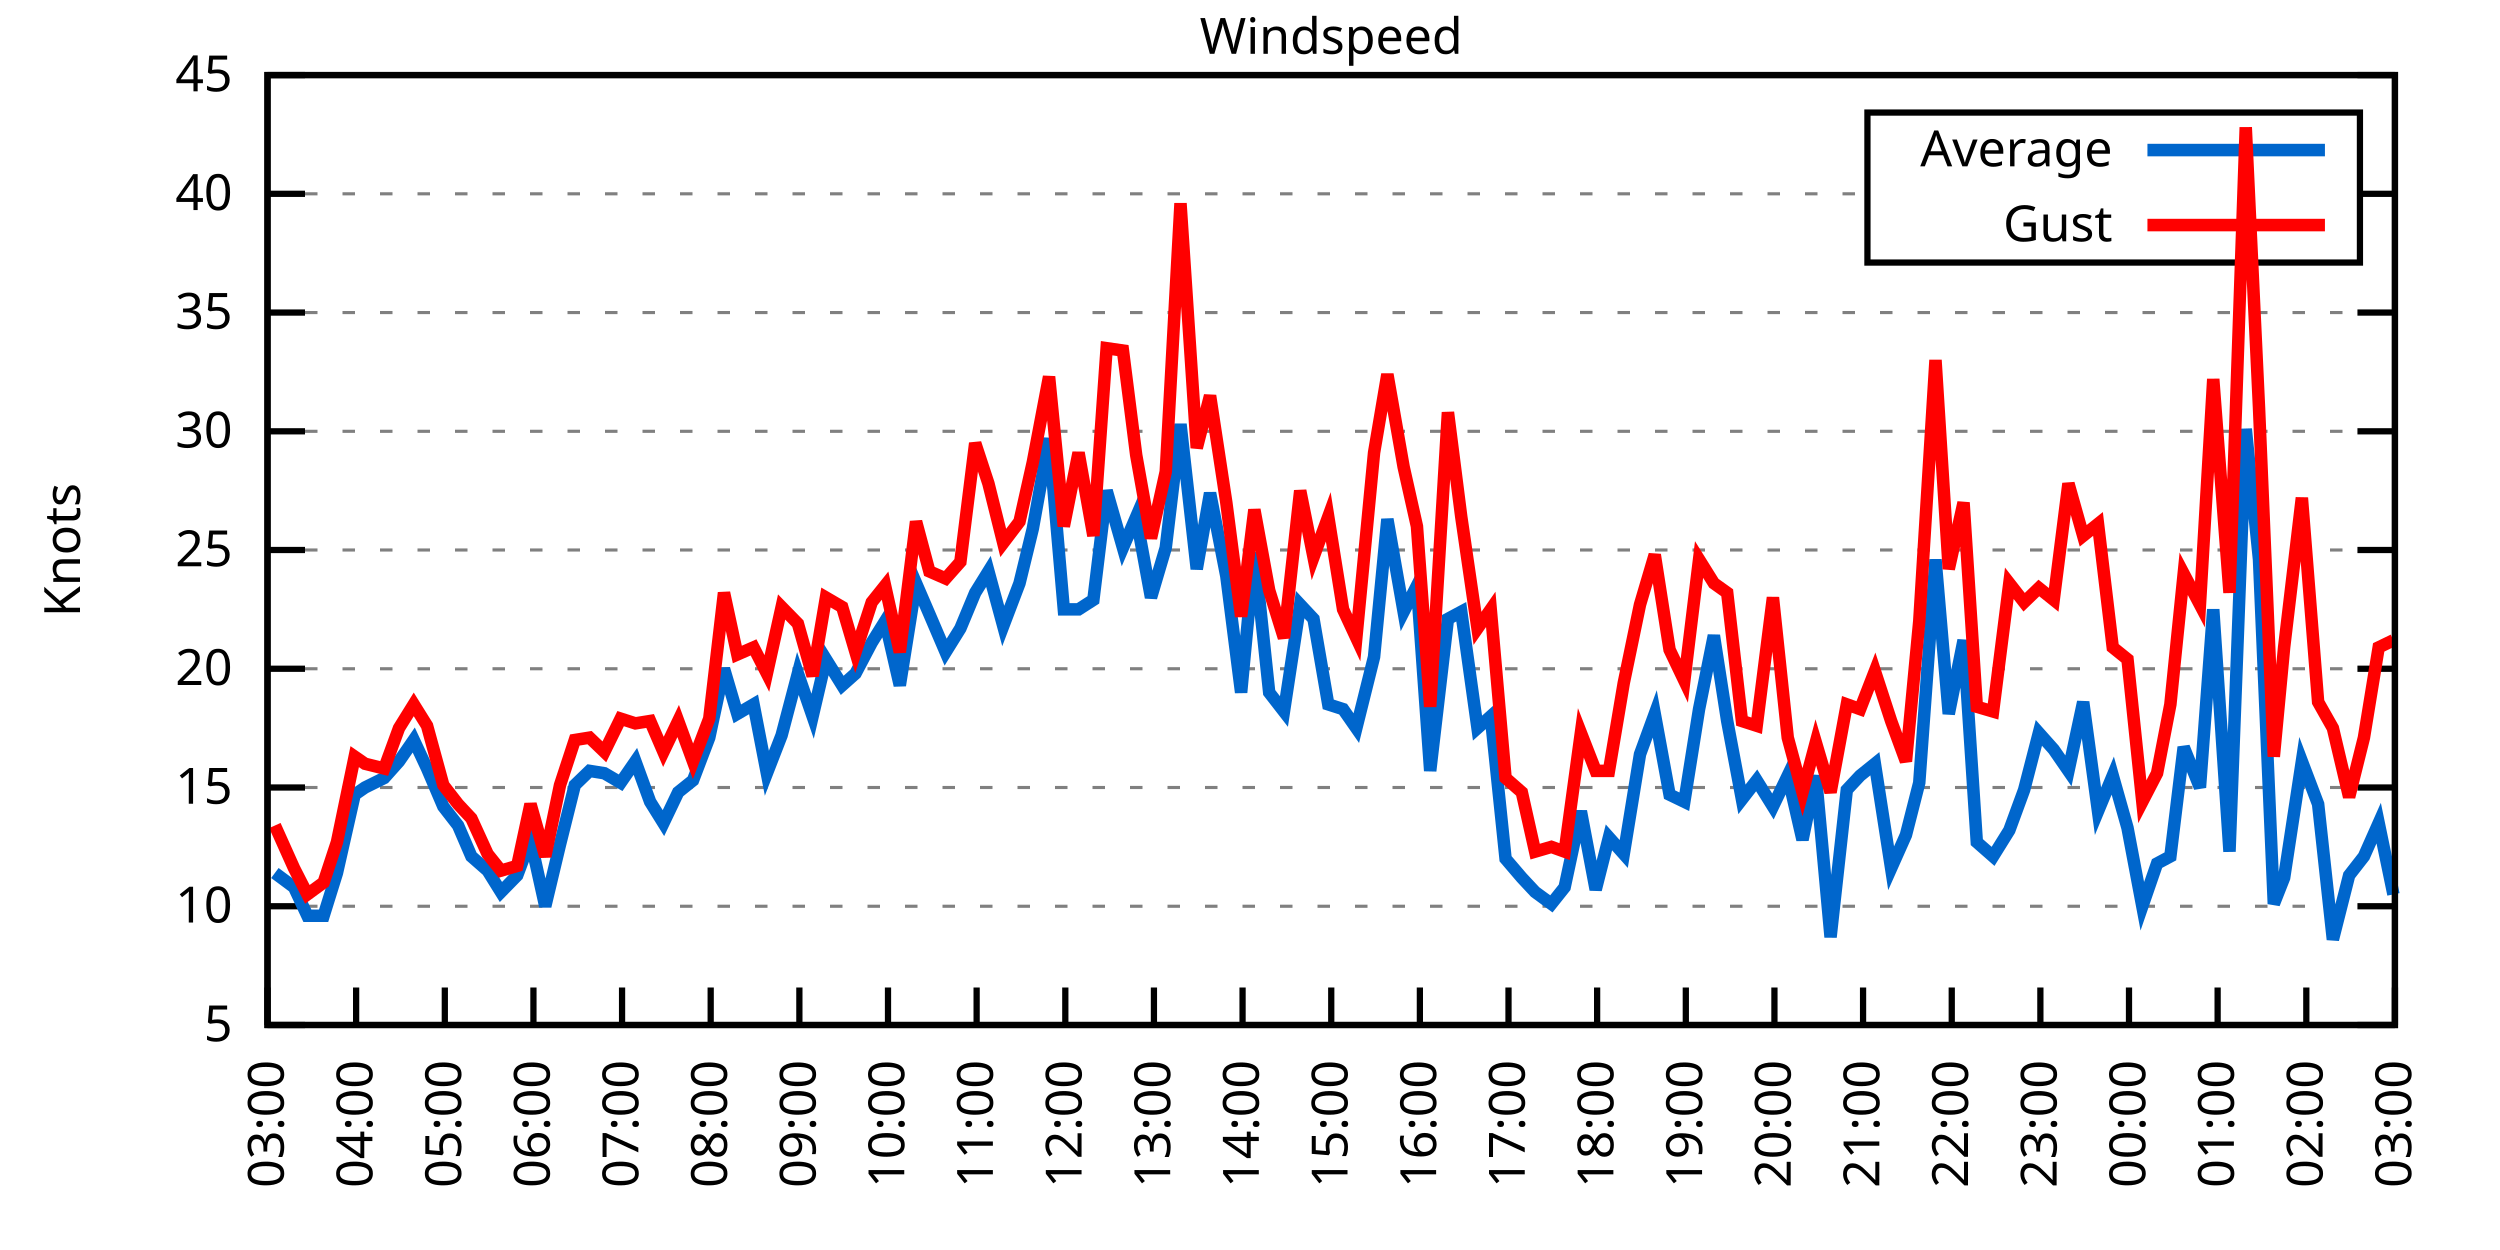
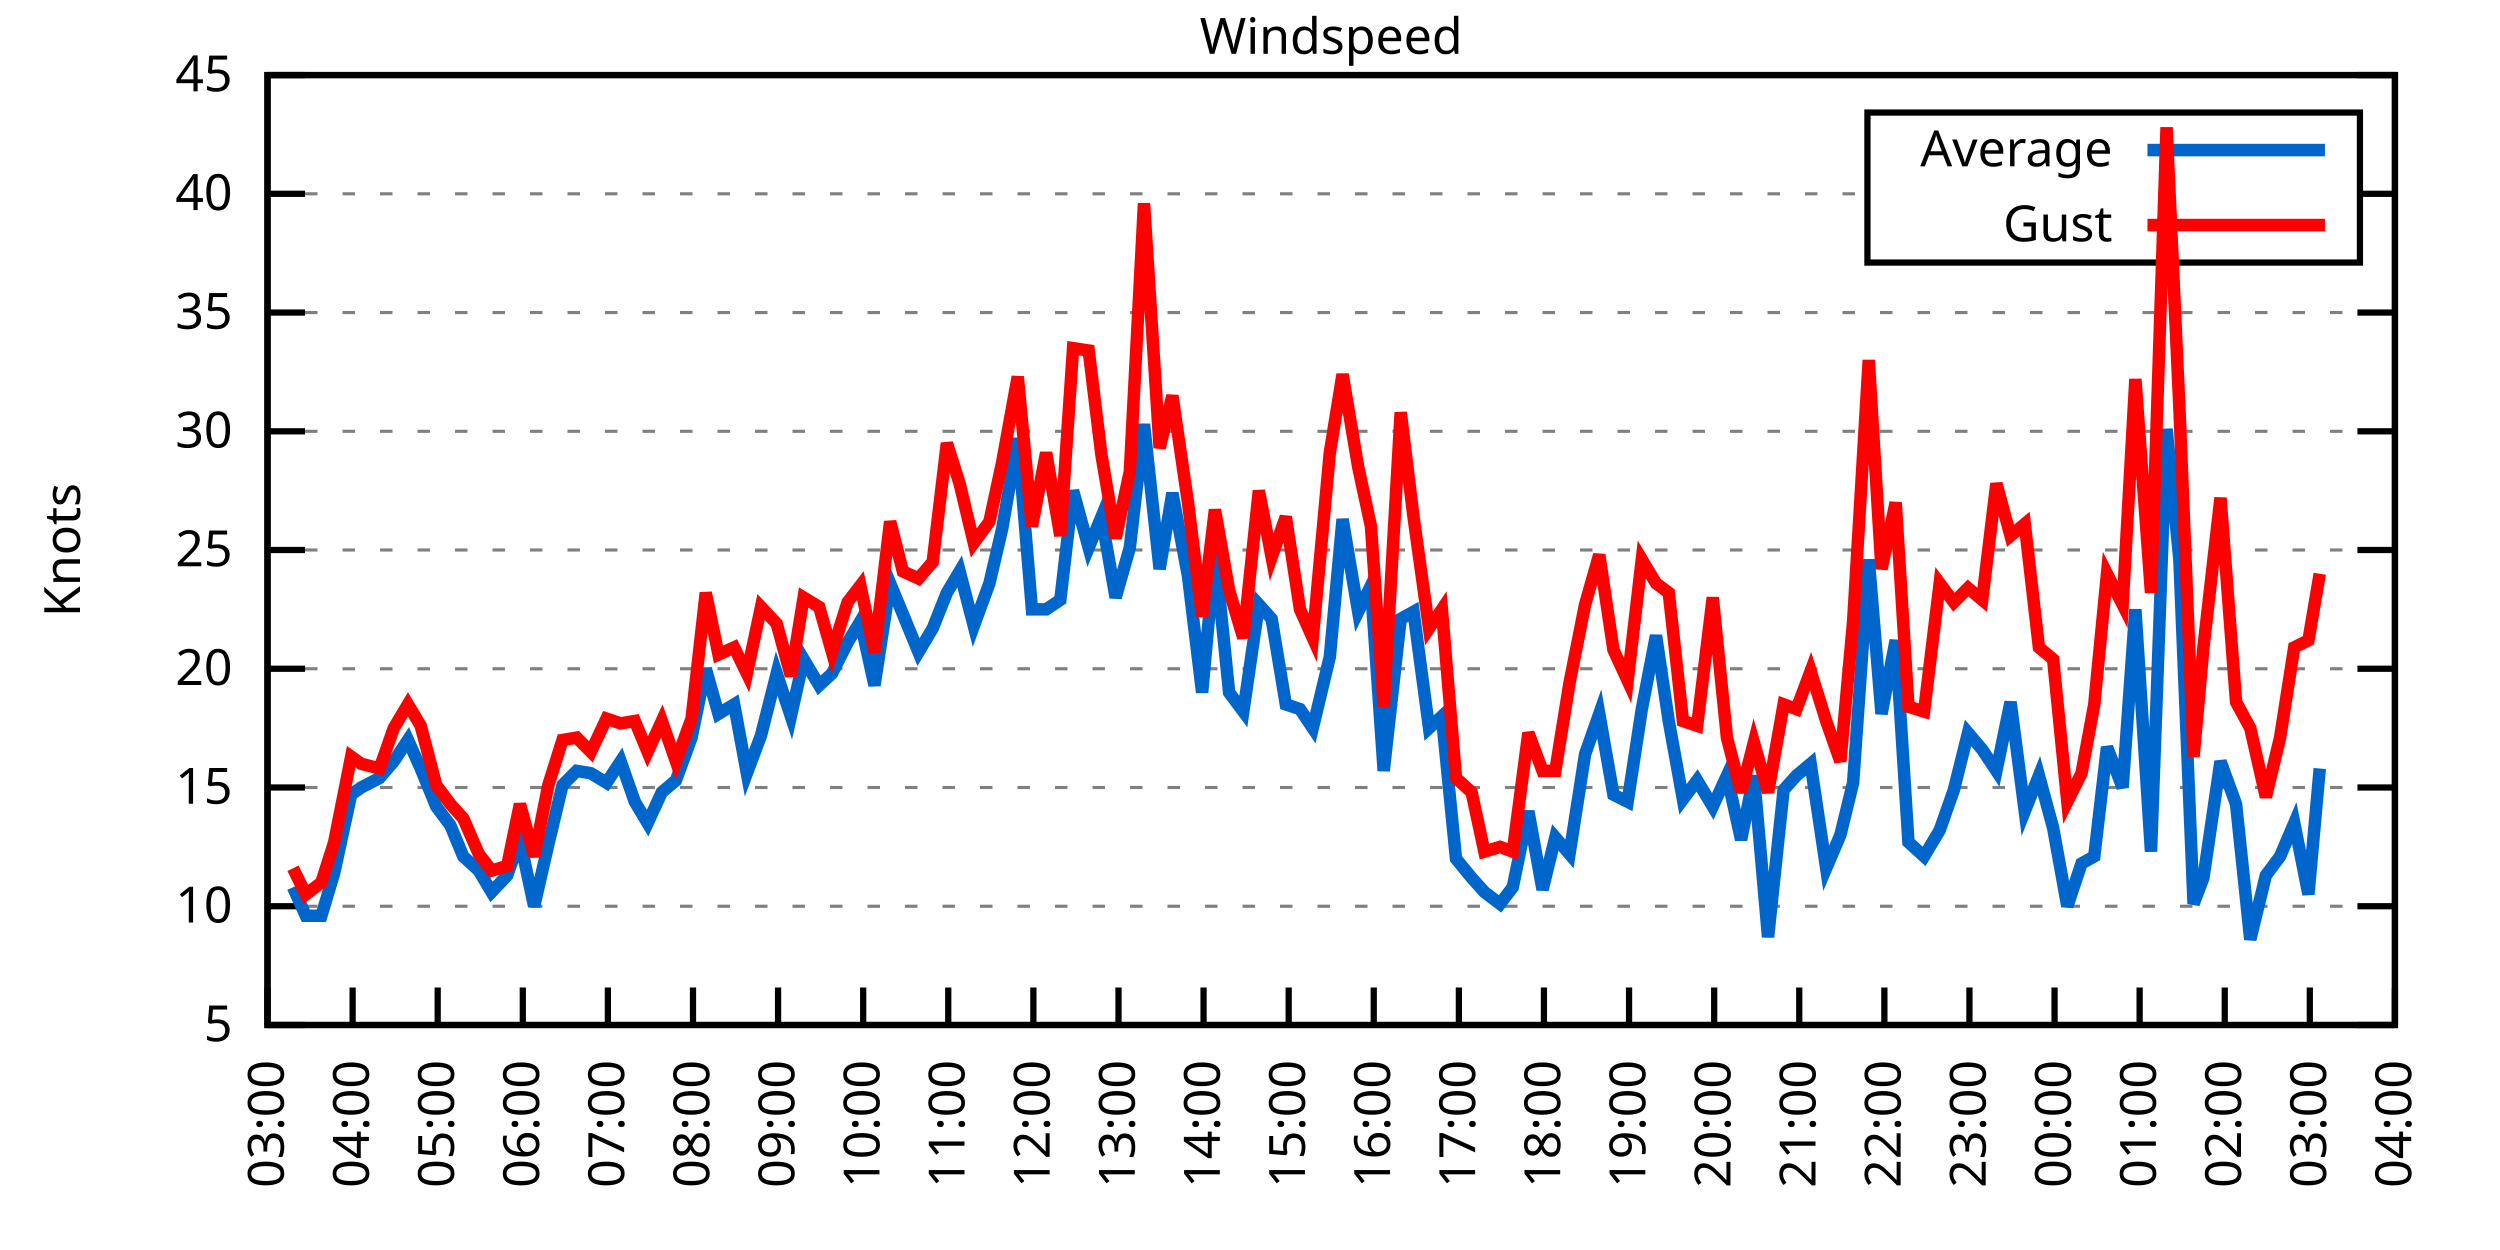
<svg xmlns="http://www.w3.org/2000/svg" xmlns:xlink="http://www.w3.org/1999/xlink" width="400" height="200" viewBox="0 0 400 200">
  <g id="gnuplot_canvas">
    <rect x="0" y="0" width="400" height="200" fill="none" />
    <defs>
      <circle id="gpDot" r="0.5" stroke-width="0.5" stroke="currentColor" />
      <path id="gpPt0" stroke-width="0.333" stroke="currentColor" d="M-1,0 h2 M0,-1 v2" />
      <path id="gpPt1" stroke-width="0.333" stroke="currentColor" d="M-1,-1 L1,1 M1,-1 L-1,1" />
      <path id="gpPt2" stroke-width="0.333" stroke="currentColor" d="M-1,0 L1,0 M0,-1 L0,1 M-1,-1 L1,1 M-1,1 L1,-1" />
      <rect id="gpPt3" stroke-width="0.333" stroke="currentColor" x="-1" y="-1" width="2" height="2" />
      <rect id="gpPt4" stroke-width="0.333" stroke="currentColor" fill="currentColor" x="-1" y="-1" width="2" height="2" />
      <circle id="gpPt5" stroke-width="0.333" stroke="currentColor" cx="0" cy="0" r="1" />
      <use xlink:href="#gpPt5" id="gpPt6" fill="currentColor" stroke="none" />
      <path id="gpPt7" stroke-width="0.333" stroke="currentColor" d="M0,-1.33 L-1.33,0.67 L1.33,0.67 z" />
      <use xlink:href="#gpPt7" id="gpPt8" fill="currentColor" stroke="none" />
      <use xlink:href="#gpPt7" id="gpPt9" stroke="currentColor" transform="rotate(180)" />
      <use xlink:href="#gpPt9" id="gpPt10" fill="currentColor" stroke="none" />
      <use xlink:href="#gpPt3" id="gpPt11" stroke="currentColor" transform="rotate(45)" />
      <use xlink:href="#gpPt11" id="gpPt12" fill="currentColor" stroke="none" />
      <path id="gpPt13" stroke-width="0.333" stroke="currentColor" d="M0,1.330 L1.265,0.411 L0.782,-1.067 L-0.782,-1.076 L-1.265,0.411 z" />
      <use xlink:href="#gpPt13" id="gpPt14" fill="currentColor" stroke="none" />
      <filter id="textbox" filterUnits="objectBoundingBox" x="0" y="0" height="1" width="1">
        <feFlood flood-color="white" flood-opacity="1" result="bgnd" />
        <feComposite in="SourceGraphic" in2="bgnd" operator="atop" />
      </filter>
      <filter id="greybox" filterUnits="objectBoundingBox" x="0" y="0" height="1" width="1">
        <feFlood flood-color="lightgrey" flood-opacity="1" result="grey" />
        <feComposite in="SourceGraphic" in2="grey" operator="atop" />
      </filter>
    </defs>
    <g fill="none" color="white" stroke="currentColor" stroke-width="1.00" stroke-linecap="butt" stroke-linejoin="miter">
</g>
    <g fill="none" color="black" stroke="currentColor" stroke-width="1.00" stroke-linecap="butt" stroke-linejoin="miter">
      <g stroke="none" shape-rendering="crispEdges">
        <polygon fill="rgb(255, 255, 255)" points="42.80,164.00 383.18,164.00 383.18,12.02 42.80,12.02 " />
      </g>
    </g>
    <g fill="none" color="black" stroke="currentColor" stroke-width="1.00" stroke-linecap="butt" stroke-linejoin="miter">
</g>
    <g fill="none" color="black" stroke="black" stroke-width="0.50" stroke-linecap="butt" stroke-linejoin="miter">
</g>
    <g fill="none" color="gray" stroke="currentColor" stroke-width="0.50" stroke-linecap="butt" stroke-linejoin="miter">
      <path stroke="gray" stroke-dasharray="2,4" class="gridline" d="M42.80,164.00 L383.19,164.00  " />
    </g>
    <g fill="none" color="gray" stroke="gray" stroke-width="1.00" stroke-linecap="butt" stroke-linejoin="miter">
</g>
    <g fill="none" color="black" stroke="currentColor" stroke-width="1.00" stroke-linecap="butt" stroke-linejoin="miter">
      <path stroke="black" d="M42.80,164.00 L48.80,164.00 M383.19,164.00 L377.19,164.00  " />
      <g transform="translate(37.20,166.60)" stroke="none" fill="black" font-family="Sans" font-size="8.00" text-anchor="end">
        <text>
          <tspan font-family="Sans"> 5</tspan>
        </text>
      </g>
    </g>
    <g fill="none" color="black" stroke="currentColor" stroke-width="1.00" stroke-linecap="butt" stroke-linejoin="miter">
</g>
    <g fill="none" color="black" stroke="black" stroke-width="0.50" stroke-linecap="butt" stroke-linejoin="miter">
</g>
    <g fill="none" color="gray" stroke="currentColor" stroke-width="0.50" stroke-linecap="butt" stroke-linejoin="miter">
      <path stroke="gray" stroke-dasharray="2,4" class="gridline" d="M42.80,145.00 L383.19,145.00  " />
    </g>
    <g fill="none" color="gray" stroke="gray" stroke-width="1.00" stroke-linecap="butt" stroke-linejoin="miter">
</g>
    <g fill="none" color="black" stroke="currentColor" stroke-width="1.00" stroke-linecap="butt" stroke-linejoin="miter">
      <path stroke="black" d="M42.80,145.00 L48.80,145.00 M383.19,145.00 L377.19,145.00  " />
      <g transform="translate(37.20,147.60)" stroke="none" fill="black" font-family="Sans" font-size="8.00" text-anchor="end">
        <text>
          <tspan font-family="Sans"> 10</tspan>
        </text>
      </g>
    </g>
    <g fill="none" color="black" stroke="currentColor" stroke-width="1.00" stroke-linecap="butt" stroke-linejoin="miter">
</g>
    <g fill="none" color="black" stroke="black" stroke-width="0.50" stroke-linecap="butt" stroke-linejoin="miter">
</g>
    <g fill="none" color="gray" stroke="currentColor" stroke-width="0.50" stroke-linecap="butt" stroke-linejoin="miter">
      <path stroke="gray" stroke-dasharray="2,4" class="gridline" d="M42.80,126.00 L383.19,126.00  " />
    </g>
    <g fill="none" color="gray" stroke="gray" stroke-width="1.00" stroke-linecap="butt" stroke-linejoin="miter">
</g>
    <g fill="none" color="black" stroke="currentColor" stroke-width="1.00" stroke-linecap="butt" stroke-linejoin="miter">
      <path stroke="black" d="M42.80,126.00 L48.80,126.00 M383.19,126.00 L377.19,126.00  " />
      <g transform="translate(37.20,128.60)" stroke="none" fill="black" font-family="Sans" font-size="8.00" text-anchor="end">
        <text>
          <tspan font-family="Sans"> 15</tspan>
        </text>
      </g>
    </g>
    <g fill="none" color="black" stroke="currentColor" stroke-width="1.00" stroke-linecap="butt" stroke-linejoin="miter">
</g>
    <g fill="none" color="black" stroke="black" stroke-width="0.50" stroke-linecap="butt" stroke-linejoin="miter">
</g>
    <g fill="none" color="gray" stroke="currentColor" stroke-width="0.50" stroke-linecap="butt" stroke-linejoin="miter">
      <path stroke="gray" stroke-dasharray="2,4" class="gridline" d="M42.80,107.00 L383.19,107.00  " />
    </g>
    <g fill="none" color="gray" stroke="gray" stroke-width="1.00" stroke-linecap="butt" stroke-linejoin="miter">
</g>
    <g fill="none" color="black" stroke="currentColor" stroke-width="1.00" stroke-linecap="butt" stroke-linejoin="miter">
      <path stroke="black" d="M42.80,107.00 L48.80,107.00 M383.19,107.00 L377.19,107.00  " />
      <g transform="translate(37.20,109.60)" stroke="none" fill="black" font-family="Sans" font-size="8.00" text-anchor="end">
        <text>
          <tspan font-family="Sans"> 20</tspan>
        </text>
      </g>
    </g>
    <g fill="none" color="black" stroke="currentColor" stroke-width="1.00" stroke-linecap="butt" stroke-linejoin="miter">
</g>
    <g fill="none" color="black" stroke="black" stroke-width="0.50" stroke-linecap="butt" stroke-linejoin="miter">
</g>
    <g fill="none" color="gray" stroke="currentColor" stroke-width="0.50" stroke-linecap="butt" stroke-linejoin="miter">
      <path stroke="gray" stroke-dasharray="2,4" class="gridline" d="M42.80,88.00 L383.19,88.00  " />
    </g>
    <g fill="none" color="gray" stroke="gray" stroke-width="1.00" stroke-linecap="butt" stroke-linejoin="miter">
</g>
    <g fill="none" color="black" stroke="currentColor" stroke-width="1.00" stroke-linecap="butt" stroke-linejoin="miter">
      <path stroke="black" d="M42.80,88.00 L48.80,88.00 M383.19,88.00 L377.19,88.00  " />
      <g transform="translate(37.20,90.60)" stroke="none" fill="black" font-family="Sans" font-size="8.00" text-anchor="end">
        <text>
          <tspan font-family="Sans"> 25</tspan>
        </text>
      </g>
    </g>
    <g fill="none" color="black" stroke="currentColor" stroke-width="1.00" stroke-linecap="butt" stroke-linejoin="miter">
</g>
    <g fill="none" color="black" stroke="black" stroke-width="0.50" stroke-linecap="butt" stroke-linejoin="miter">
</g>
    <g fill="none" color="gray" stroke="currentColor" stroke-width="0.50" stroke-linecap="butt" stroke-linejoin="miter">
      <path stroke="gray" stroke-dasharray="2,4" class="gridline" d="M42.80,69.01 L383.19,69.01  " />
    </g>
    <g fill="none" color="gray" stroke="gray" stroke-width="1.00" stroke-linecap="butt" stroke-linejoin="miter">
</g>
    <g fill="none" color="black" stroke="currentColor" stroke-width="1.00" stroke-linecap="butt" stroke-linejoin="miter">
      <path stroke="black" d="M42.80,69.01 L48.80,69.01 M383.19,69.01 L377.19,69.01  " />
      <g transform="translate(37.20,71.61)" stroke="none" fill="black" font-family="Sans" font-size="8.00" text-anchor="end">
        <text>
          <tspan font-family="Sans"> 30</tspan>
        </text>
      </g>
    </g>
    <g fill="none" color="black" stroke="currentColor" stroke-width="1.00" stroke-linecap="butt" stroke-linejoin="miter">
</g>
    <g fill="none" color="black" stroke="black" stroke-width="0.50" stroke-linecap="butt" stroke-linejoin="miter">
</g>
    <g fill="none" color="gray" stroke="currentColor" stroke-width="0.50" stroke-linecap="butt" stroke-linejoin="miter">
      <path stroke="gray" stroke-dasharray="2,4" class="gridline" d="M42.80,50.01 L383.19,50.01  " />
    </g>
    <g fill="none" color="gray" stroke="gray" stroke-width="1.00" stroke-linecap="butt" stroke-linejoin="miter">
</g>
    <g fill="none" color="black" stroke="currentColor" stroke-width="1.00" stroke-linecap="butt" stroke-linejoin="miter">
      <path stroke="black" d="M42.80,50.01 L48.80,50.01 M383.19,50.01 L377.19,50.01  " />
      <g transform="translate(37.20,52.61)" stroke="none" fill="black" font-family="Sans" font-size="8.00" text-anchor="end">
        <text>
          <tspan font-family="Sans"> 35</tspan>
        </text>
      </g>
    </g>
    <g fill="none" color="black" stroke="currentColor" stroke-width="1.00" stroke-linecap="butt" stroke-linejoin="miter">
</g>
    <g fill="none" color="black" stroke="black" stroke-width="0.50" stroke-linecap="butt" stroke-linejoin="miter">
</g>
    <g fill="none" color="gray" stroke="currentColor" stroke-width="0.50" stroke-linecap="butt" stroke-linejoin="miter">
      <path stroke="gray" stroke-dasharray="2,4" class="gridline" d="M42.80,31.01 L298.79,31.01 M377.59,31.01 L383.19,31.01  " />
    </g>
    <g fill="none" color="gray" stroke="gray" stroke-width="1.00" stroke-linecap="butt" stroke-linejoin="miter">
</g>
    <g fill="none" color="black" stroke="currentColor" stroke-width="1.00" stroke-linecap="butt" stroke-linejoin="miter">
      <path stroke="black" d="M42.80,31.01 L48.80,31.01 M383.19,31.01 L377.19,31.01  " />
      <g transform="translate(37.20,33.61)" stroke="none" fill="black" font-family="Sans" font-size="8.00" text-anchor="end">
        <text>
          <tspan font-family="Sans"> 40</tspan>
        </text>
      </g>
    </g>
    <g fill="none" color="black" stroke="currentColor" stroke-width="1.00" stroke-linecap="butt" stroke-linejoin="miter">
</g>
    <g fill="none" color="black" stroke="black" stroke-width="0.50" stroke-linecap="butt" stroke-linejoin="miter">
</g>
    <g fill="none" color="gray" stroke="currentColor" stroke-width="0.50" stroke-linecap="butt" stroke-linejoin="miter">
      <path stroke="gray" stroke-dasharray="2,4" class="gridline" d="M42.80,12.01 L383.19,12.01  " />
    </g>
    <g fill="none" color="gray" stroke="gray" stroke-width="1.00" stroke-linecap="butt" stroke-linejoin="miter">
</g>
    <g fill="none" color="black" stroke="currentColor" stroke-width="1.00" stroke-linecap="butt" stroke-linejoin="miter">
      <path stroke="black" d="M42.80,12.01 L48.80,12.01 M383.19,12.01 L377.19,12.01  " />
      <g transform="translate(37.20,14.61)" stroke="none" fill="black" font-family="Sans" font-size="8.00" text-anchor="end">
        <text>
          <tspan font-family="Sans"> 45</tspan>
        </text>
      </g>
    </g>
    <g fill="none" color="black" stroke="currentColor" stroke-width="1.00" stroke-linecap="butt" stroke-linejoin="miter">
      <path stroke="black" d="M42.80,164.00 L42.80,158.00  " />
      <g transform="translate(45.40,169.60) rotate(270.00)" stroke="none" fill="black" font-family="Sans" font-size="8.00" text-anchor="end">
        <text>
          <tspan font-family="Sans">03:00</tspan>
        </text>
      </g>
    </g>
    <g fill="none" color="black" stroke="currentColor" stroke-width="1.00" stroke-linecap="butt" stroke-linejoin="miter">
-       <path stroke="black" d="M56.98,164.00 L56.98,158.00  " />
-       <g transform="translate(59.58,169.60) rotate(270.00)" stroke="none" fill="black" font-family="Sans" font-size="8.00" text-anchor="end">
+       <path stroke="black" d="M56.42,164.00 L56.42,158.00  " />
+       <g transform="translate(59.02,169.60) rotate(270.00)" stroke="none" fill="black" font-family="Sans" font-size="8.00" text-anchor="end">
        <text>
          <tspan font-family="Sans">04:00</tspan>
        </text>
      </g>
    </g>
    <g fill="none" color="black" stroke="currentColor" stroke-width="1.00" stroke-linecap="butt" stroke-linejoin="miter">
-       <path stroke="black" d="M71.17,164.00 L71.17,158.00  " />
-       <g transform="translate(73.77,169.60) rotate(270.00)" stroke="none" fill="black" font-family="Sans" font-size="8.00" text-anchor="end">
+       <path stroke="black" d="M70.03,164.00 L70.03,158.00  " />
+       <g transform="translate(72.63,169.60) rotate(270.00)" stroke="none" fill="black" font-family="Sans" font-size="8.00" text-anchor="end">
        <text>
          <tspan font-family="Sans">05:00</tspan>
        </text>
      </g>
    </g>
    <g fill="none" color="black" stroke="currentColor" stroke-width="1.00" stroke-linecap="butt" stroke-linejoin="miter">
-       <path stroke="black" d="M85.35,164.00 L85.35,158.00  " />
-       <g transform="translate(87.95,169.60) rotate(270.00)" stroke="none" fill="black" font-family="Sans" font-size="8.00" text-anchor="end">
+       <path stroke="black" d="M83.65,164.00 L83.65,158.00  " />
+       <g transform="translate(86.25,169.60) rotate(270.00)" stroke="none" fill="black" font-family="Sans" font-size="8.00" text-anchor="end">
        <text>
          <tspan font-family="Sans">06:00</tspan>
        </text>
      </g>
    </g>
    <g fill="none" color="black" stroke="currentColor" stroke-width="1.00" stroke-linecap="butt" stroke-linejoin="miter">
-       <path stroke="black" d="M99.53,164.00 L99.53,158.00  " />
-       <g transform="translate(102.13,169.60) rotate(270.00)" stroke="none" fill="black" font-family="Sans" font-size="8.00" text-anchor="end">
+       <path stroke="black" d="M97.26,164.00 L97.26,158.00  " />
+       <g transform="translate(99.86,169.60) rotate(270.00)" stroke="none" fill="black" font-family="Sans" font-size="8.00" text-anchor="end">
        <text>
          <tspan font-family="Sans">07:00</tspan>
        </text>
      </g>
    </g>
    <g fill="none" color="black" stroke="currentColor" stroke-width="1.00" stroke-linecap="butt" stroke-linejoin="miter">
-       <path stroke="black" d="M113.71,164.00 L113.71,158.00  " />
-       <g transform="translate(116.31,169.60) rotate(270.00)" stroke="none" fill="black" font-family="Sans" font-size="8.00" text-anchor="end">
+       <path stroke="black" d="M110.88,164.00 L110.88,158.00  " />
+       <g transform="translate(113.48,169.60) rotate(270.00)" stroke="none" fill="black" font-family="Sans" font-size="8.00" text-anchor="end">
        <text>
          <tspan font-family="Sans">08:00</tspan>
        </text>
      </g>
    </g>
    <g fill="none" color="black" stroke="currentColor" stroke-width="1.00" stroke-linecap="butt" stroke-linejoin="miter">
-       <path stroke="black" d="M127.90,164.00 L127.90,158.00  " />
-       <g transform="translate(130.50,169.60) rotate(270.00)" stroke="none" fill="black" font-family="Sans" font-size="8.00" text-anchor="end">
+       <path stroke="black" d="M124.49,164.00 L124.49,158.00  " />
+       <g transform="translate(127.09,169.60) rotate(270.00)" stroke="none" fill="black" font-family="Sans" font-size="8.00" text-anchor="end">
        <text>
          <tspan font-family="Sans">09:00</tspan>
        </text>
      </g>
    </g>
    <g fill="none" color="black" stroke="currentColor" stroke-width="1.00" stroke-linecap="butt" stroke-linejoin="miter">
-       <path stroke="black" d="M142.08,164.00 L142.08,158.00  " />
-       <g transform="translate(144.68,169.60) rotate(270.00)" stroke="none" fill="black" font-family="Sans" font-size="8.00" text-anchor="end">
+       <path stroke="black" d="M138.11,164.00 L138.11,158.00  " />
+       <g transform="translate(140.71,169.60) rotate(270.00)" stroke="none" fill="black" font-family="Sans" font-size="8.00" text-anchor="end">
        <text>
          <tspan font-family="Sans">10:00</tspan>
        </text>
      </g>
    </g>
    <g fill="none" color="black" stroke="currentColor" stroke-width="1.00" stroke-linecap="butt" stroke-linejoin="miter">
-       <path stroke="black" d="M156.26,164.00 L156.26,158.00  " />
-       <g transform="translate(158.86,169.60) rotate(270.00)" stroke="none" fill="black" font-family="Sans" font-size="8.00" text-anchor="end">
+       <path stroke="black" d="M151.72,164.00 L151.72,158.00  " />
+       <g transform="translate(154.32,169.60) rotate(270.00)" stroke="none" fill="black" font-family="Sans" font-size="8.00" text-anchor="end">
        <text>
          <tspan font-family="Sans">11:00</tspan>
        </text>
      </g>
    </g>
    <g fill="none" color="black" stroke="currentColor" stroke-width="1.00" stroke-linecap="butt" stroke-linejoin="miter">
-       <path stroke="black" d="M170.45,164.00 L170.45,158.00  " />
-       <g transform="translate(173.05,169.60) rotate(270.00)" stroke="none" fill="black" font-family="Sans" font-size="8.00" text-anchor="end">
+       <path stroke="black" d="M165.34,164.00 L165.34,158.00  " />
+       <g transform="translate(167.94,169.60) rotate(270.00)" stroke="none" fill="black" font-family="Sans" font-size="8.00" text-anchor="end">
        <text>
          <tspan font-family="Sans">12:00</tspan>
        </text>
      </g>
    </g>
    <g fill="none" color="black" stroke="currentColor" stroke-width="1.00" stroke-linecap="butt" stroke-linejoin="miter">
-       <path stroke="black" d="M184.63,164.00 L184.63,158.00  " />
-       <g transform="translate(187.23,169.60) rotate(270.00)" stroke="none" fill="black" font-family="Sans" font-size="8.00" text-anchor="end">
+       <path stroke="black" d="M178.96,164.00 L178.96,158.00  " />
+       <g transform="translate(181.56,169.60) rotate(270.00)" stroke="none" fill="black" font-family="Sans" font-size="8.00" text-anchor="end">
        <text>
          <tspan font-family="Sans">13:00</tspan>
        </text>
      </g>
    </g>
    <g fill="none" color="black" stroke="currentColor" stroke-width="1.00" stroke-linecap="butt" stroke-linejoin="miter">
-       <path stroke="black" d="M198.81,164.00 L198.81,158.00  " />
-       <g transform="translate(201.41,169.60) rotate(270.00)" stroke="none" fill="black" font-family="Sans" font-size="8.00" text-anchor="end">
+       <path stroke="black" d="M192.57,164.00 L192.57,158.00  " />
+       <g transform="translate(195.17,169.60) rotate(270.00)" stroke="none" fill="black" font-family="Sans" font-size="8.00" text-anchor="end">
        <text>
          <tspan font-family="Sans">14:00</tspan>
        </text>
      </g>
    </g>
    <g fill="none" color="black" stroke="currentColor" stroke-width="1.00" stroke-linecap="butt" stroke-linejoin="miter">
-       <path stroke="black" d="M213.00,164.00 L213.00,158.00  " />
-       <g transform="translate(215.60,169.60) rotate(270.00)" stroke="none" fill="black" font-family="Sans" font-size="8.00" text-anchor="end">
+       <path stroke="black" d="M206.19,164.00 L206.19,158.00  " />
+       <g transform="translate(208.79,169.60) rotate(270.00)" stroke="none" fill="black" font-family="Sans" font-size="8.00" text-anchor="end">
        <text>
          <tspan font-family="Sans">15:00</tspan>
        </text>
      </g>
    </g>
    <g fill="none" color="black" stroke="currentColor" stroke-width="1.00" stroke-linecap="butt" stroke-linejoin="miter">
-       <path stroke="black" d="M227.18,164.00 L227.18,158.00  " />
-       <g transform="translate(229.78,169.60) rotate(270.00)" stroke="none" fill="black" font-family="Sans" font-size="8.00" text-anchor="end">
+       <path stroke="black" d="M219.80,164.00 L219.80,158.00  " />
+       <g transform="translate(222.40,169.60) rotate(270.00)" stroke="none" fill="black" font-family="Sans" font-size="8.00" text-anchor="end">
        <text>
          <tspan font-family="Sans">16:00</tspan>
        </text>
      </g>
    </g>
    <g fill="none" color="black" stroke="currentColor" stroke-width="1.00" stroke-linecap="butt" stroke-linejoin="miter">
-       <path stroke="black" d="M241.36,164.00 L241.36,158.00  " />
-       <g transform="translate(243.96,169.60) rotate(270.00)" stroke="none" fill="black" font-family="Sans" font-size="8.00" text-anchor="end">
+       <path stroke="black" d="M233.42,164.00 L233.42,158.00  " />
+       <g transform="translate(236.02,169.60) rotate(270.00)" stroke="none" fill="black" font-family="Sans" font-size="8.00" text-anchor="end">
        <text>
          <tspan font-family="Sans">17:00</tspan>
        </text>
      </g>
    </g>
    <g fill="none" color="black" stroke="currentColor" stroke-width="1.00" stroke-linecap="butt" stroke-linejoin="miter">
-       <path stroke="black" d="M255.54,164.00 L255.54,158.00  " />
-       <g transform="translate(258.14,169.60) rotate(270.00)" stroke="none" fill="black" font-family="Sans" font-size="8.00" text-anchor="end">
+       <path stroke="black" d="M247.03,164.00 L247.03,158.00  " />
+       <g transform="translate(249.63,169.60) rotate(270.00)" stroke="none" fill="black" font-family="Sans" font-size="8.00" text-anchor="end">
        <text>
          <tspan font-family="Sans">18:00</tspan>
        </text>
      </g>
    </g>
    <g fill="none" color="black" stroke="currentColor" stroke-width="1.00" stroke-linecap="butt" stroke-linejoin="miter">
-       <path stroke="black" d="M269.73,164.00 L269.73,158.00  " />
-       <g transform="translate(272.33,169.60) rotate(270.00)" stroke="none" fill="black" font-family="Sans" font-size="8.00" text-anchor="end">
+       <path stroke="black" d="M260.65,164.00 L260.65,158.00  " />
+       <g transform="translate(263.25,169.60) rotate(270.00)" stroke="none" fill="black" font-family="Sans" font-size="8.00" text-anchor="end">
        <text>
          <tspan font-family="Sans">19:00</tspan>
        </text>
      </g>
    </g>
    <g fill="none" color="black" stroke="currentColor" stroke-width="1.00" stroke-linecap="butt" stroke-linejoin="miter">
-       <path stroke="black" d="M283.91,164.00 L283.91,158.00  " />
-       <g transform="translate(286.51,169.60) rotate(270.00)" stroke="none" fill="black" font-family="Sans" font-size="8.00" text-anchor="end">
+       <path stroke="black" d="M274.27,164.00 L274.27,158.00  " />
+       <g transform="translate(276.87,169.60) rotate(270.00)" stroke="none" fill="black" font-family="Sans" font-size="8.00" text-anchor="end">
        <text>
          <tspan font-family="Sans">20:00</tspan>
        </text>
      </g>
    </g>
    <g fill="none" color="black" stroke="currentColor" stroke-width="1.00" stroke-linecap="butt" stroke-linejoin="miter">
-       <path stroke="black" d="M298.09,164.00 L298.09,158.00  " />
-       <g transform="translate(300.69,169.60) rotate(270.00)" stroke="none" fill="black" font-family="Sans" font-size="8.00" text-anchor="end">
+       <path stroke="black" d="M287.88,164.00 L287.88,158.00  " />
+       <g transform="translate(290.48,169.60) rotate(270.00)" stroke="none" fill="black" font-family="Sans" font-size="8.00" text-anchor="end">
        <text>
          <tspan font-family="Sans">21:00</tspan>
        </text>
      </g>
    </g>
    <g fill="none" color="black" stroke="currentColor" stroke-width="1.00" stroke-linecap="butt" stroke-linejoin="miter">
-       <path stroke="black" d="M312.28,164.00 L312.28,158.00  " />
-       <g transform="translate(314.88,169.60) rotate(270.00)" stroke="none" fill="black" font-family="Sans" font-size="8.00" text-anchor="end">
+       <path stroke="black" d="M301.50,164.00 L301.50,158.00  " />
+       <g transform="translate(304.10,169.60) rotate(270.00)" stroke="none" fill="black" font-family="Sans" font-size="8.00" text-anchor="end">
        <text>
          <tspan font-family="Sans">22:00</tspan>
        </text>
      </g>
    </g>
    <g fill="none" color="black" stroke="currentColor" stroke-width="1.00" stroke-linecap="butt" stroke-linejoin="miter">
-       <path stroke="black" d="M326.46,164.00 L326.46,158.00  " />
-       <g transform="translate(329.06,169.60) rotate(270.00)" stroke="none" fill="black" font-family="Sans" font-size="8.00" text-anchor="end">
+       <path stroke="black" d="M315.11,164.00 L315.11,158.00  " />
+       <g transform="translate(317.71,169.60) rotate(270.00)" stroke="none" fill="black" font-family="Sans" font-size="8.00" text-anchor="end">
        <text>
          <tspan font-family="Sans">23:00</tspan>
        </text>
      </g>
    </g>
    <g fill="none" color="black" stroke="currentColor" stroke-width="1.00" stroke-linecap="butt" stroke-linejoin="miter">
-       <path stroke="black" d="M340.64,164.00 L340.64,158.00  " />
-       <g transform="translate(343.24,169.60) rotate(270.00)" stroke="none" fill="black" font-family="Sans" font-size="8.00" text-anchor="end">
+       <path stroke="black" d="M328.73,164.00 L328.73,158.00  " />
+       <g transform="translate(331.33,169.60) rotate(270.00)" stroke="none" fill="black" font-family="Sans" font-size="8.00" text-anchor="end">
        <text>
          <tspan font-family="Sans">00:00</tspan>
        </text>
      </g>
    </g>
    <g fill="none" color="black" stroke="currentColor" stroke-width="1.00" stroke-linecap="butt" stroke-linejoin="miter">
-       <path stroke="black" d="M354.82,164.00 L354.82,158.00  " />
-       <g transform="translate(357.42,169.60) rotate(270.00)" stroke="none" fill="black" font-family="Sans" font-size="8.00" text-anchor="end">
+       <path stroke="black" d="M342.34,164.00 L342.34,158.00  " />
+       <g transform="translate(344.94,169.60) rotate(270.00)" stroke="none" fill="black" font-family="Sans" font-size="8.00" text-anchor="end">
        <text>
          <tspan font-family="Sans">01:00</tspan>
        </text>
      </g>
    </g>
    <g fill="none" color="black" stroke="currentColor" stroke-width="1.00" stroke-linecap="butt" stroke-linejoin="miter">
-       <path stroke="black" d="M369.01,164.00 L369.01,158.00  " />
-       <g transform="translate(371.61,169.60) rotate(270.00)" stroke="none" fill="black" font-family="Sans" font-size="8.00" text-anchor="end">
+       <path stroke="black" d="M355.96,164.00 L355.96,158.00  " />
+       <g transform="translate(358.56,169.60) rotate(270.00)" stroke="none" fill="black" font-family="Sans" font-size="8.00" text-anchor="end">
        <text>
          <tspan font-family="Sans">02:00</tspan>
+         </text>
+       </g>
+     </g>
+     <g fill="none" color="black" stroke="currentColor" stroke-width="1.00" stroke-linecap="butt" stroke-linejoin="miter">
+       <path stroke="black" d="M369.57,164.00 L369.57,158.00  " />
+       <g transform="translate(372.17,169.60) rotate(270.00)" stroke="none" fill="black" font-family="Sans" font-size="8.00" text-anchor="end">
+         <text>
+           <tspan font-family="Sans">03:00</tspan>
        </text>
      </g>
    </g>
    <g fill="none" color="black" stroke="currentColor" stroke-width="1.00" stroke-linecap="butt" stroke-linejoin="miter">
      <path stroke="black" d="M383.19,164.00 L383.19,158.00  " />
      <g transform="translate(385.79,169.60) rotate(270.00)" stroke="none" fill="black" font-family="Sans" font-size="8.00" text-anchor="end">
        <text>
-           <tspan font-family="Sans">03:00</tspan>
+           <tspan font-family="Sans">04:00</tspan>
        </text>
      </g>
    </g>
    <g fill="none" color="black" stroke="currentColor" stroke-width="1.00" stroke-linecap="butt" stroke-linejoin="miter">
</g>
    <g fill="none" color="black" stroke="currentColor" stroke-width="1.00" stroke-linecap="butt" stroke-linejoin="miter">
      <path stroke="black" d="M42.80,12.01 L42.80,164.00 L383.19,164.00 L383.19,12.01 L42.80,12.01 Z  " />
    </g>
    <g fill="none" color="black" stroke="currentColor" stroke-width="1.00" stroke-linecap="butt" stroke-linejoin="miter">
</g>
    <g fill="none" color="black" stroke="currentColor" stroke-width="1.00" stroke-linecap="butt" stroke-linejoin="miter">
      <path stroke="black" d="M298.79,42.01 L298.79,18.01 L377.59,18.01 L377.59,42.01 L298.79,42.01 Z  " />
    </g>
    <g id="Windspeed_plot_1">
      <g fill="none" color="white" stroke="black" stroke-width="2.00" stroke-linecap="butt" stroke-linejoin="miter">
</g>
      <g fill="none" color="black" stroke="currentColor" stroke-width="2.00" stroke-linecap="butt" stroke-linejoin="miter">
        <g transform="translate(337.99,26.61)" stroke="none" fill="black" font-family="Sans" font-size="8.00" text-anchor="end">
          <text>
            <tspan font-family="Sans">Average</tspan>
          </text>
        </g>
      </g>
      <g fill="none" color="black" stroke="currentColor" stroke-width="2.00" stroke-linecap="butt" stroke-linejoin="miter">
-         <path stroke="rgb(  0, 102, 204)" d="M343.59,24.01 L371.99,24.01 M43.98,139.68 L47.05,141.96 L49.18,146.52 L51.78,146.52 L53.91,139.68 L56.75,127.14   L58.40,126.00 L61.47,124.48 L63.84,121.82 L66.20,118.40 L68.33,122.96 L70.93,129.04 L73.29,132.08 L75.42,137.02   L78.02,139.30 L80.15,142.72 L82.75,140.06 L84.88,134.36 L87.24,145.00 L89.60,135.12 L91.97,125.62 L94.33,123.34   L96.70,123.72 L99.30,125.24 L101.66,121.82 L104.02,128.28 L106.15,131.70 L108.51,126.76 L110.88,124.86 L113.48,118.02   L115.84,107.00 L117.97,114.22 L120.57,112.70 L122.70,123.72 L125.06,117.64 L127.66,107.76 L130.02,114.60 L132.15,105.48   L134.75,109.66 L136.88,107.76 L139.48,102.82 L141.61,99.40 L143.97,109.66 L146.57,93.32 L148.70,98.26 L151.30,104.34   L153.66,100.54 L156.03,94.84 L158.15,91.42 L160.52,100.16 L163.12,93.32 L165.25,84.59 L167.85,70.15 L170.21,97.50   L172.57,97.50 L174.94,95.98 L177.06,78.51 L179.67,87.63 L181.79,82.69 L184.16,95.60 L186.52,87.63 L188.88,67.87   L191.48,91.04 L193.61,78.89 L196.21,92.18 L198.58,110.80 L200.70,88.38 L203.07,110.80 L205.43,113.84 L208.03,96.74   L210.16,99.02 L212.52,112.70 L214.89,113.46 L217.01,116.50 L219.85,105.10 L221.98,83.07 L224.58,97.88 L226.71,93.70   L228.83,123.34 L231.67,99.02 L233.80,97.88 L236.40,116.50 L238.52,114.60 L240.89,137.40 L243.49,140.44 L245.62,142.72   L248.22,144.62 L250.34,141.96 L252.94,129.80 L255.31,142.34 L257.43,133.98 L259.80,136.64 L262.40,120.68 L264.76,114.22   L267.13,127.14 L269.49,128.28 L271.85,113.46 L274.22,101.68 L276.35,115.36 L278.71,127.90 L281.07,124.86 L283.67,129.04   L286.04,124.10 L288.40,134.36 L290.53,124.10 L292.89,149.94 L295.49,126.38 L297.62,124.10 L299.98,122.20 L302.58,138.92   L304.95,133.60 L307.08,125.24 L309.68,89.52 L311.80,114.22 L314.17,102.44 L316.29,134.74 L318.89,137.02 L321.49,132.84   L323.86,126.38 L326.22,117.26 L328.59,119.92 L330.95,123.34 L333.31,112.32 L335.68,129.80 L338.04,124.10 L340.40,132.46   L342.77,145.00 L345.13,138.16 L347.26,137.02 L349.39,119.54 L351.99,126.00 L354.12,97.50 L356.72,136.26 L359.32,68.63   L361.44,89.52 L363.81,144.62 L365.46,140.44 L368.30,121.82 L370.90,128.66 L373.26,150.32 L375.86,140.06 L378.23,137.02   L380.59,131.70 L382.95,143.10  " />
+         <path stroke="rgb(  0, 102, 204)" d="M343.59,24.01 L371.99,24.01 M46.88,141.96 L48.93,146.52 L51.42,146.52 L53.47,139.68 L56.19,127.14 L57.78,126.00   L60.73,124.48 L63.00,121.82 L65.27,118.40 L67.31,122.96 L69.80,129.04 L72.07,132.08 L74.12,137.02 L76.61,139.30   L78.65,142.72 L81.15,140.06 L83.19,134.36 L85.46,145.00 L87.73,135.12 L90.00,125.62 L92.27,123.34 L94.54,123.72   L97.04,125.24 L99.30,121.82 L101.57,128.28 L103.62,131.70 L105.89,126.76 L108.15,124.86 L110.65,118.02 L112.92,107.00   L114.96,114.22 L117.46,112.70 L119.50,123.72 L121.77,117.64 L124.27,107.76 L126.54,114.60 L128.58,105.48 L131.07,109.66   L133.12,107.76 L135.61,102.82 L137.66,99.40 L139.92,109.66 L142.42,93.32 L144.46,98.26 L146.96,104.34 L149.23,100.54   L151.50,94.84 L153.54,91.42 L155.81,100.16 L158.31,93.32 L160.35,84.59 L162.84,70.15 L165.11,97.50 L167.38,97.50   L169.65,95.98 L171.69,78.51 L174.19,87.63 L176.23,82.69 L178.50,95.60 L180.77,87.63 L183.04,67.87 L185.54,91.04   L187.58,78.89 L190.08,92.18 L192.34,110.80 L194.39,88.38 L196.66,110.80 L198.93,113.84 L201.42,96.74 L203.46,99.02   L205.73,112.70 L208.00,113.46 L210.04,116.50 L212.77,105.10 L214.81,83.07 L217.31,97.88 L219.35,93.70 L221.39,123.34   L224.11,99.02 L226.16,97.88 L228.65,116.50 L230.70,114.60 L232.96,137.40 L235.46,140.44 L237.50,142.72 L240.00,144.62   L242.04,141.96 L244.54,129.80 L246.81,142.34 L248.85,133.98 L251.12,136.64 L253.61,120.68 L255.88,114.22 L258.15,127.14   L260.42,128.28 L262.69,113.46 L264.96,101.68 L267.00,115.36 L269.27,127.90 L271.54,124.86 L274.04,129.04 L276.31,124.10   L278.58,134.36 L280.62,124.10 L282.89,149.94 L285.38,126.38 L287.43,124.10 L289.70,122.20 L292.19,138.92 L294.46,133.60   L296.50,125.24 L299.00,89.52 L301.04,114.22 L303.31,102.44 L305.35,134.74 L307.85,137.02 L310.35,132.84 L312.62,126.38   L314.89,117.26 L317.15,119.92 L319.42,123.34 L321.69,112.32 L323.96,129.80 L326.23,124.10 L328.50,132.46 L330.77,145.00   L333.04,138.16 L335.08,137.02 L337.12,119.54 L339.62,126.00 L341.66,97.50 L344.16,136.26 L346.65,68.63 L348.70,89.52   L350.97,144.62 L352.55,140.44 L355.28,121.82 L357.77,128.66 L360.04,150.32 L362.54,140.06 L364.81,137.02 L367.08,131.70   L369.35,143.10 L371.16,122.96  " />
      </g>
    </g>
    <g id="Windspeed_plot_2">
      <g fill="none" color="black" stroke="currentColor" stroke-width="2.00" stroke-linecap="butt" stroke-linejoin="miter">
        <g transform="translate(337.99,38.61)" stroke="none" fill="black" font-family="Sans" font-size="8.00" text-anchor="end">
          <text>
            <tspan font-family="Sans">Gust</tspan>
          </text>
        </g>
      </g>
      <g fill="none" color="black" stroke="currentColor" stroke-width="2.00" stroke-linecap="butt" stroke-linejoin="miter">
-         <path stroke="rgb(255,   0,   0)" d="M343.59,36.01 L371.99,36.01 M43.98,132.08 L47.05,138.92 L49.18,143.10 L51.78,141.20 L53.91,134.74 L56.75,121.06   L58.40,122.20 L61.47,122.96 L63.84,116.50 L66.20,112.70 L68.33,116.12 L70.93,125.62 L73.29,128.66 L75.42,130.94   L78.02,136.64 L80.15,139.30 L82.75,138.54 L84.88,128.66 L87.24,137.02 L89.60,125.62 L91.97,118.40 L94.33,118.02   L96.70,120.30 L99.30,114.98 L101.66,115.74 L104.02,115.36 L106.15,120.30 L108.51,115.36 L110.88,121.82 L113.48,114.98   L115.84,94.84 L117.97,104.72 L120.57,103.58 L122.70,107.76 L125.06,97.12 L127.66,99.78 L130.02,108.14 L132.15,95.60   L134.75,97.12 L136.88,104.34 L139.48,96.36 L141.61,93.70 L143.97,104.34 L146.57,83.45 L148.70,91.42 L151.30,92.56   L153.66,89.90 L156.03,70.91 L158.15,77.37 L160.52,86.87 L163.12,83.45 L165.25,73.95 L167.85,60.27 L170.21,84.21   L172.57,72.43 L174.94,85.73 L177.06,55.71 L179.67,56.09 L181.79,72.81 L184.16,86.11 L186.52,75.47 L188.88,32.53   L191.48,71.67 L193.61,63.31 L196.21,80.41 L198.58,98.64 L200.70,81.55 L203.07,94.46 L205.43,102.06 L208.03,78.51   L210.16,89.14 L212.52,82.69 L214.89,97.50 L217.01,102.06 L219.85,72.43 L221.98,59.89 L224.58,74.71 L226.71,84.21   L228.83,113.08 L231.67,65.97 L233.80,82.69 L236.40,100.54 L238.52,97.50 L240.89,124.48 L243.49,126.76 L245.62,136.26   L248.22,135.50 L250.34,136.26 L252.94,117.26 L255.31,123.34 L257.43,123.34 L259.80,109.28 L262.40,96.74 L264.76,88.76   L267.13,103.96 L269.49,108.90 L271.85,89.52 L274.22,93.32 L276.35,94.84 L278.71,115.36 L281.07,116.12 L283.67,95.60   L286.04,118.02 L288.40,126.76 L290.53,118.78 L292.89,126.76 L295.49,112.70 L297.62,113.46 L299.98,107.38 L302.58,115.36   L304.95,121.82 L307.08,99.40 L309.68,57.61 L311.80,91.04 L314.17,80.41 L316.29,113.08 L318.89,113.84 L321.49,93.32   L323.86,96.36 L326.22,94.08 L328.59,95.98 L330.95,77.37 L333.31,85.73 L335.68,83.83 L338.04,103.58 L340.40,105.48   L342.77,128.28 L345.13,123.72 L347.26,112.70 L349.39,91.80 L351.99,96.74 L354.12,60.65 L356.72,94.84 L359.32,20.37   L361.44,65.21 L363.81,121.06 L365.46,103.58 L368.30,79.65 L370.90,112.32 L373.26,116.50 L375.86,127.52 L378.23,118.02   L380.59,103.58 L382.95,102.44  " />
+         <path stroke="rgb(255,   0,   0)" d="M343.59,36.01 L371.99,36.01 M46.88,138.92 L48.93,143.10 L51.42,141.20 L53.47,134.74 L56.19,121.06 L57.78,122.20   L60.73,122.96 L63.00,116.50 L65.27,112.70 L67.31,116.12 L69.80,125.62 L72.07,128.66 L74.12,130.94 L76.61,136.64   L78.65,139.30 L81.15,138.54 L83.19,128.66 L85.46,137.02 L87.73,125.62 L90.00,118.40 L92.27,118.02 L94.54,120.30   L97.04,114.98 L99.30,115.74 L101.57,115.36 L103.62,120.30 L105.89,115.36 L108.15,121.82 L110.65,114.98 L112.92,94.84   L114.96,104.72 L117.46,103.58 L119.50,107.76 L121.77,97.12 L124.27,99.78 L126.54,108.14 L128.58,95.60 L131.07,97.12   L133.12,104.34 L135.61,96.36 L137.66,93.70 L139.92,104.34 L142.42,83.45 L144.46,91.42 L146.96,92.56 L149.23,89.90   L151.50,70.91 L153.54,77.37 L155.81,86.87 L158.31,83.45 L160.35,73.95 L162.84,60.27 L165.11,84.21 L167.38,72.43   L169.65,85.73 L171.69,55.71 L174.19,56.09 L176.23,72.81 L178.50,86.11 L180.77,75.47 L183.04,32.53 L185.54,71.67   L187.58,63.31 L190.08,80.41 L192.34,98.64 L194.39,81.55 L196.66,94.46 L198.93,102.06 L201.42,78.51 L203.46,89.14   L205.73,82.69 L208.00,97.50 L210.04,102.06 L212.77,72.43 L214.81,59.89 L217.31,74.71 L219.35,84.21 L221.39,113.08   L224.11,65.97 L226.16,82.69 L228.65,100.54 L230.70,97.50 L232.96,124.48 L235.46,126.76 L237.50,136.26 L240.00,135.50   L242.04,136.26 L244.54,117.26 L246.81,123.34 L248.85,123.34 L251.12,109.28 L253.61,96.74 L255.88,88.76 L258.15,103.96   L260.42,108.90 L262.69,89.52 L264.96,93.32 L267.00,94.84 L269.27,115.36 L271.54,116.12 L274.04,95.60 L276.31,118.02   L278.58,126.76 L280.62,118.78 L282.89,126.76 L285.38,112.70 L287.43,113.46 L289.70,107.38 L292.19,115.36 L294.46,121.82   L296.50,99.40 L299.00,57.61 L301.04,91.04 L303.31,80.41 L305.35,113.08 L307.85,113.84 L310.35,93.32 L312.62,96.36   L314.89,94.08 L317.15,95.98 L319.42,77.37 L321.69,85.73 L323.96,83.83 L326.23,103.58 L328.50,105.48 L330.77,128.28   L333.04,123.72 L335.08,112.70 L337.12,91.80 L339.62,96.74 L341.66,60.65 L344.16,94.84 L346.65,20.37 L348.70,65.21   L350.97,121.06 L352.55,103.58 L355.28,79.65 L357.77,112.32 L360.04,116.50 L362.54,127.52 L364.81,118.02 L367.08,103.58   L369.35,102.44 L371.16,91.80  " />
      </g>
    </g>
    <g fill="none" color="black" stroke="currentColor" stroke-width="2.00" stroke-linecap="butt" stroke-linejoin="miter">
</g>
    <g fill="none" color="black" stroke="black" stroke-width="1.00" stroke-linecap="butt" stroke-linejoin="miter">
</g>
    <g fill="none" color="black" stroke="currentColor" stroke-width="1.00" stroke-linecap="butt" stroke-linejoin="miter">
      <path stroke="black" d="M42.80,12.01 L42.80,164.00 L383.19,164.00 L383.19,12.01 L42.80,12.01 Z  " />
      <g transform="translate(12.80,88.01) rotate(270.00)" stroke="none" fill="black" font-family="Sans" font-size="8.00" text-anchor="middle">
        <text>
          <tspan font-family="Sans">Knots</tspan>
        </text>
      </g>
    </g>
    <g fill="none" color="black" stroke="currentColor" stroke-width="1.00" stroke-linecap="butt" stroke-linejoin="miter">
</g>
    <g fill="none" color="black" stroke="currentColor" stroke-width="1.00" stroke-linecap="butt" stroke-linejoin="miter">
      <g transform="translate(212.99,8.61)" stroke="none" fill="black" font-family="Sans" font-size="8.00" text-anchor="middle">
        <text>
          <tspan font-family="Sans">Windspeed</tspan>
        </text>
      </g>
    </g>
    <g fill="none" color="black" stroke="currentColor" stroke-width="1.00" stroke-linecap="butt" stroke-linejoin="miter">
</g>
  </g>
</svg>
